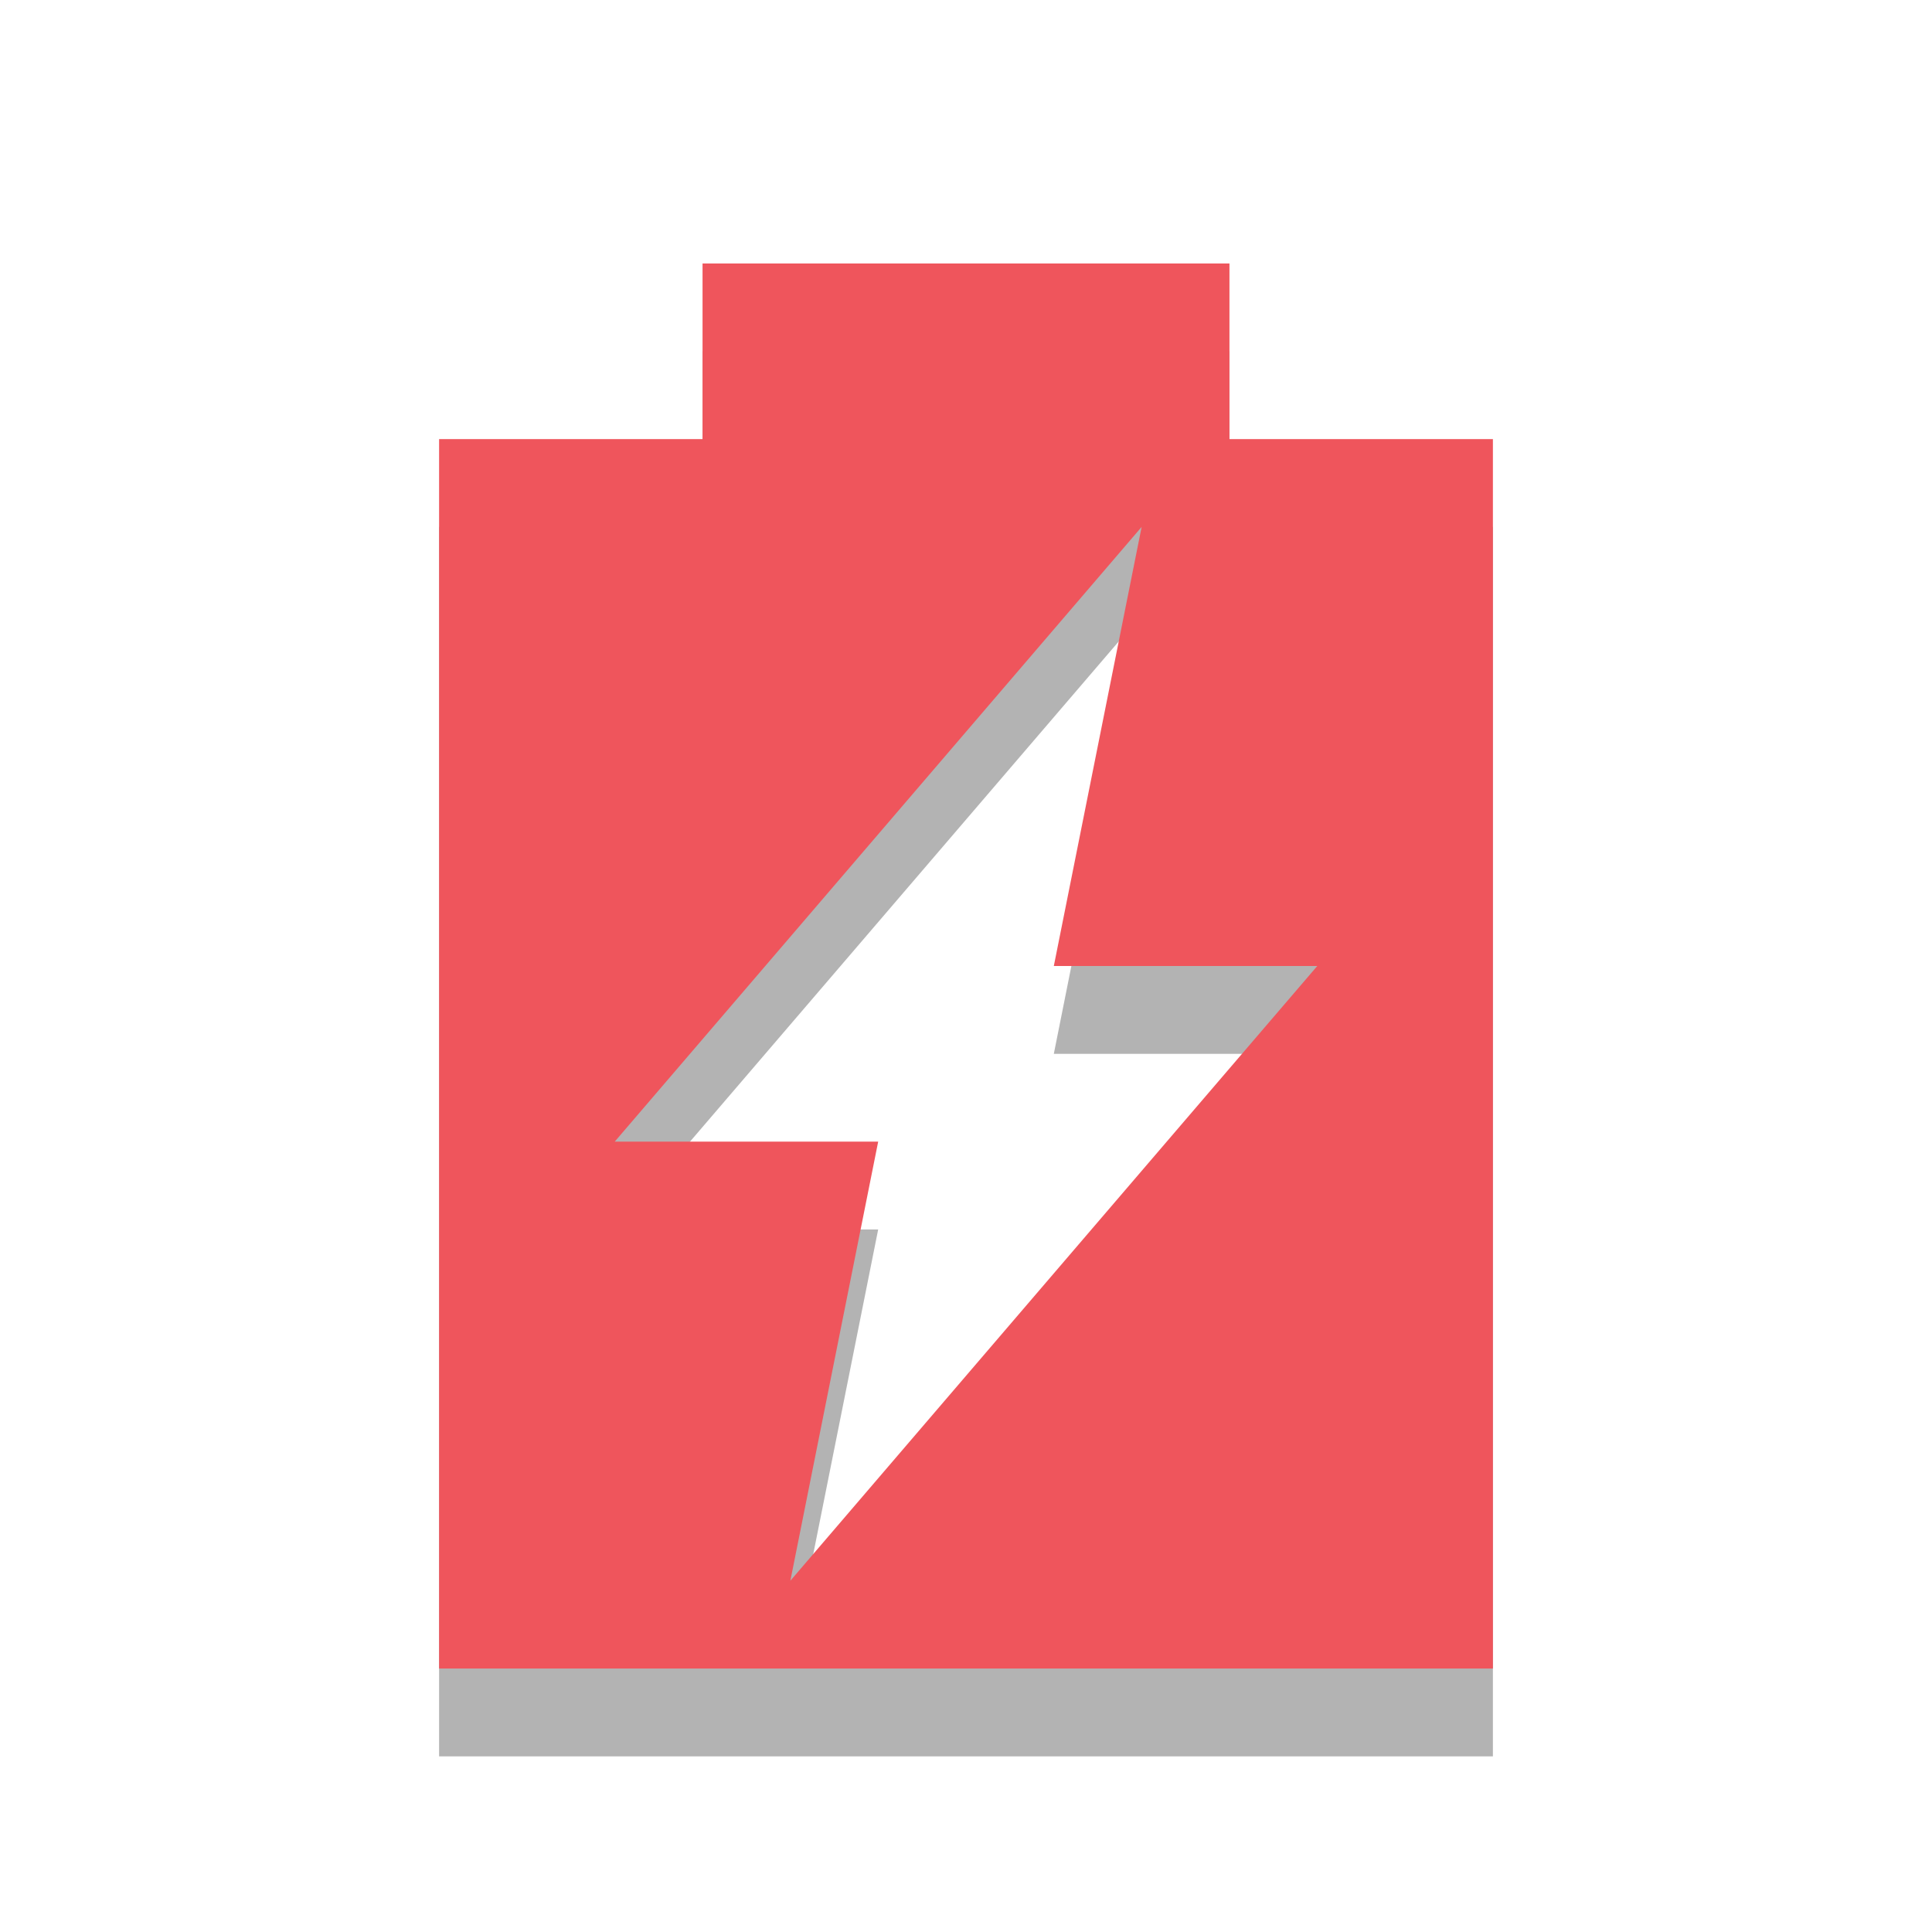
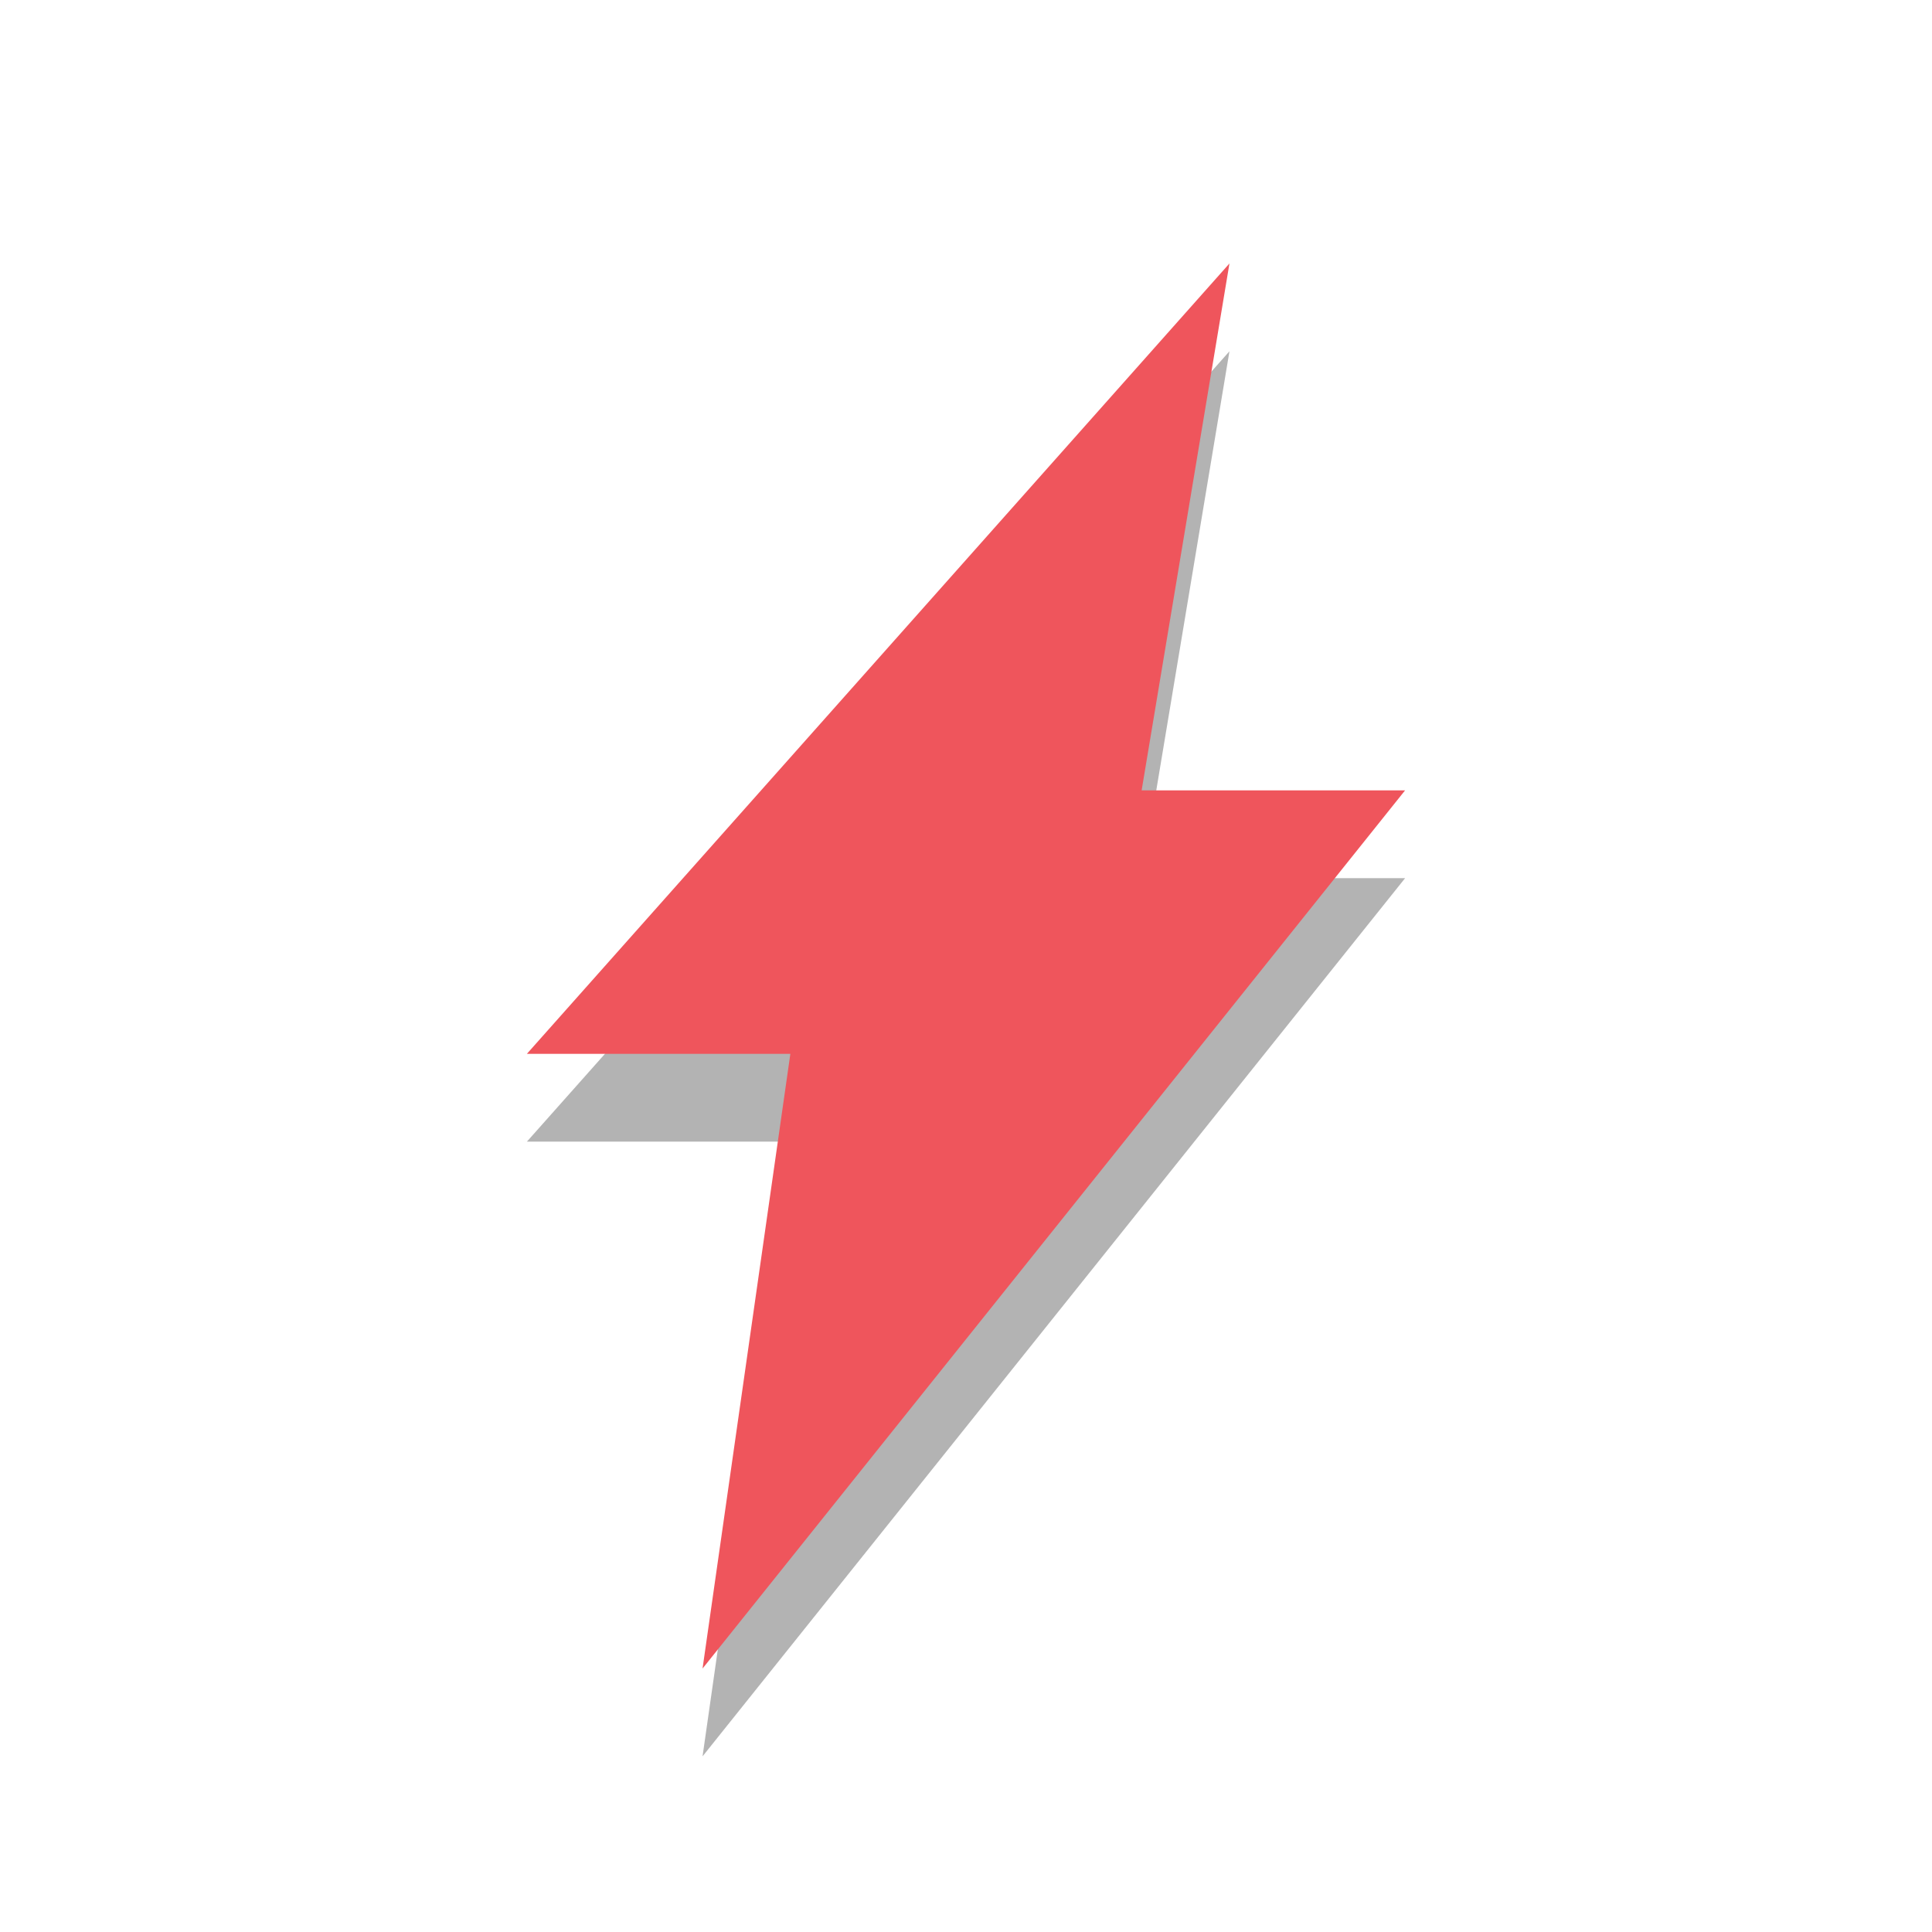
- <svg xmlns="http://www.w3.org/2000/svg" width="22" viewBox="0 0 22 22" height="22" id="svg2" version="1.1">
-   <defs id="defs10" />
-   <path d="M 8,4 8,6 5,6 5,20 17,20 17,6 14,6 14,4 8,4 z m 5,3 -1,5 3,0 -6,7 1,-5 -3,0 6,-7 z" opacity="0.3" id="path4" />
-   <path d="M 8,3 8,5 5,5 5,19 17,19 17,5 14,5 14,3 8,3 z m 5,3 -1,5 3,0 -6,7 1,-5 -3,0 6,-7 z" id="path6" class="error" style="fill:#ef555c" />
+ <svg xmlns="http://www.w3.org/2000/svg" width="22" viewBox="0 0 22 22" height="22" id="svg3903" version="1.1">
+   <defs id="defs3913" />
+   <path id="path3907" d="M 14,4 6,13 9,13 8,20 16,10 13,10 z" style="opacity:0.3;fill-rule:evenodd;fill:#000000;fill-opacity:1" />
+   <path id="path3909" d="M 14,3 6,12 9,12 8,19 16,9 13,9 z" style="fill:#ef555c;fill-rule:evenodd;fill-opacity:1" />
</svg>
